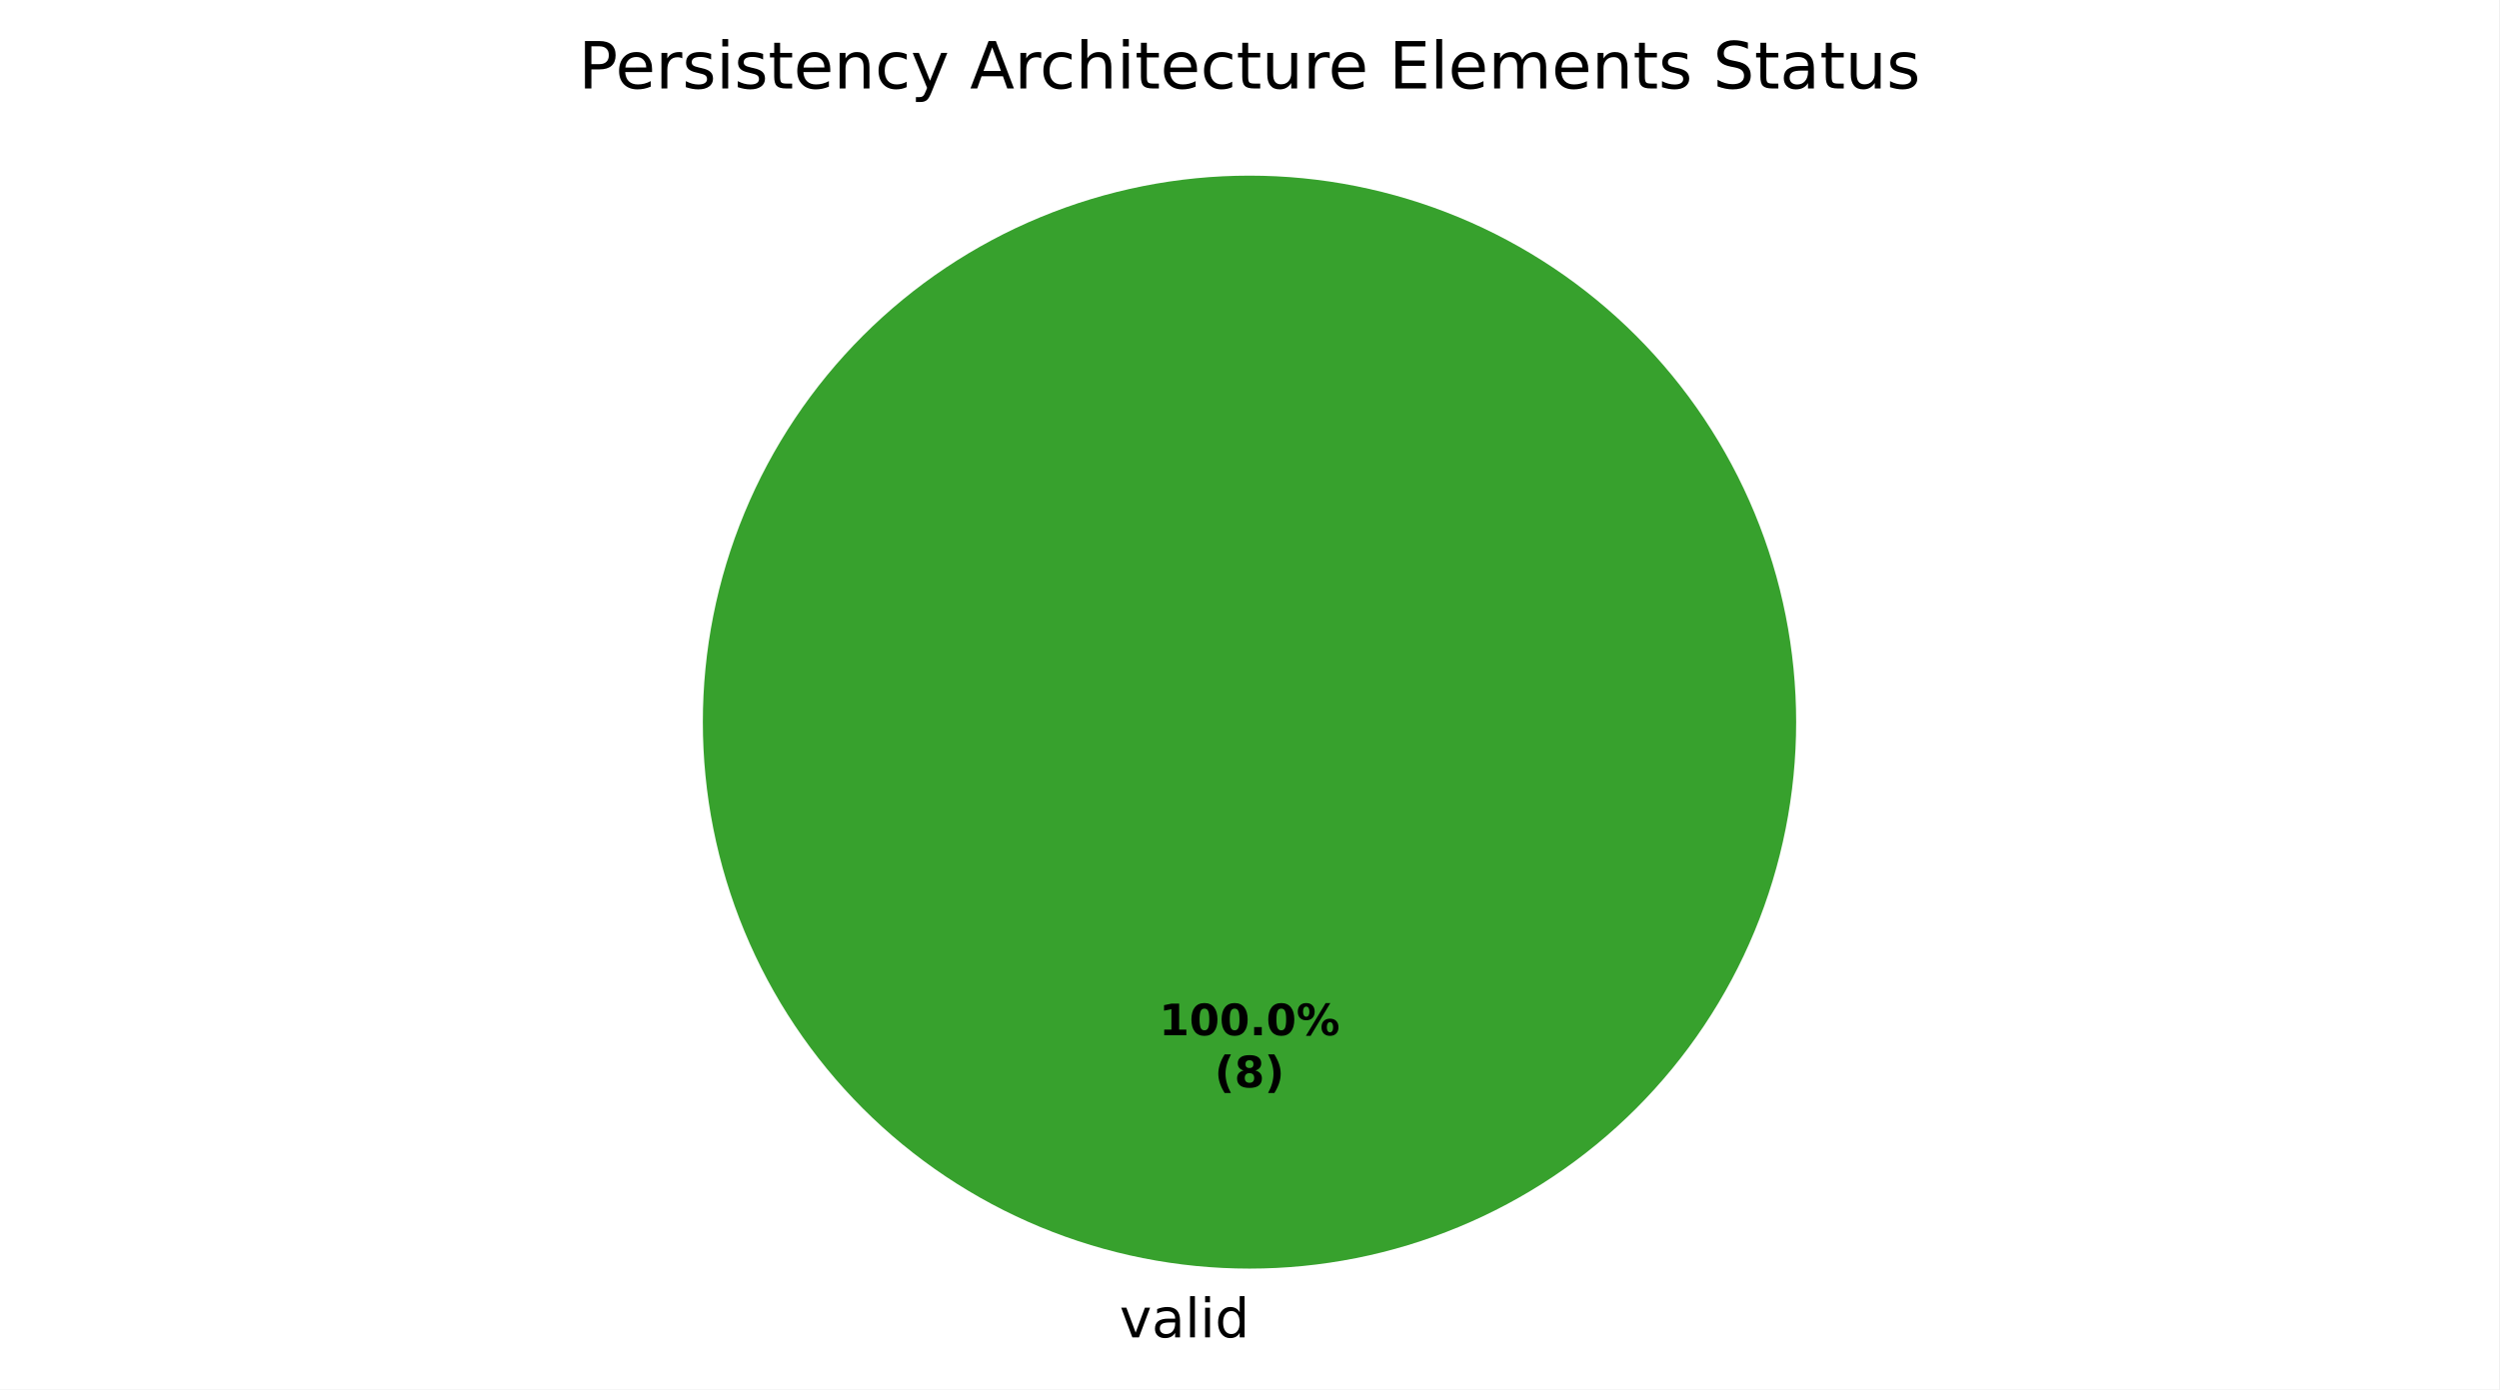
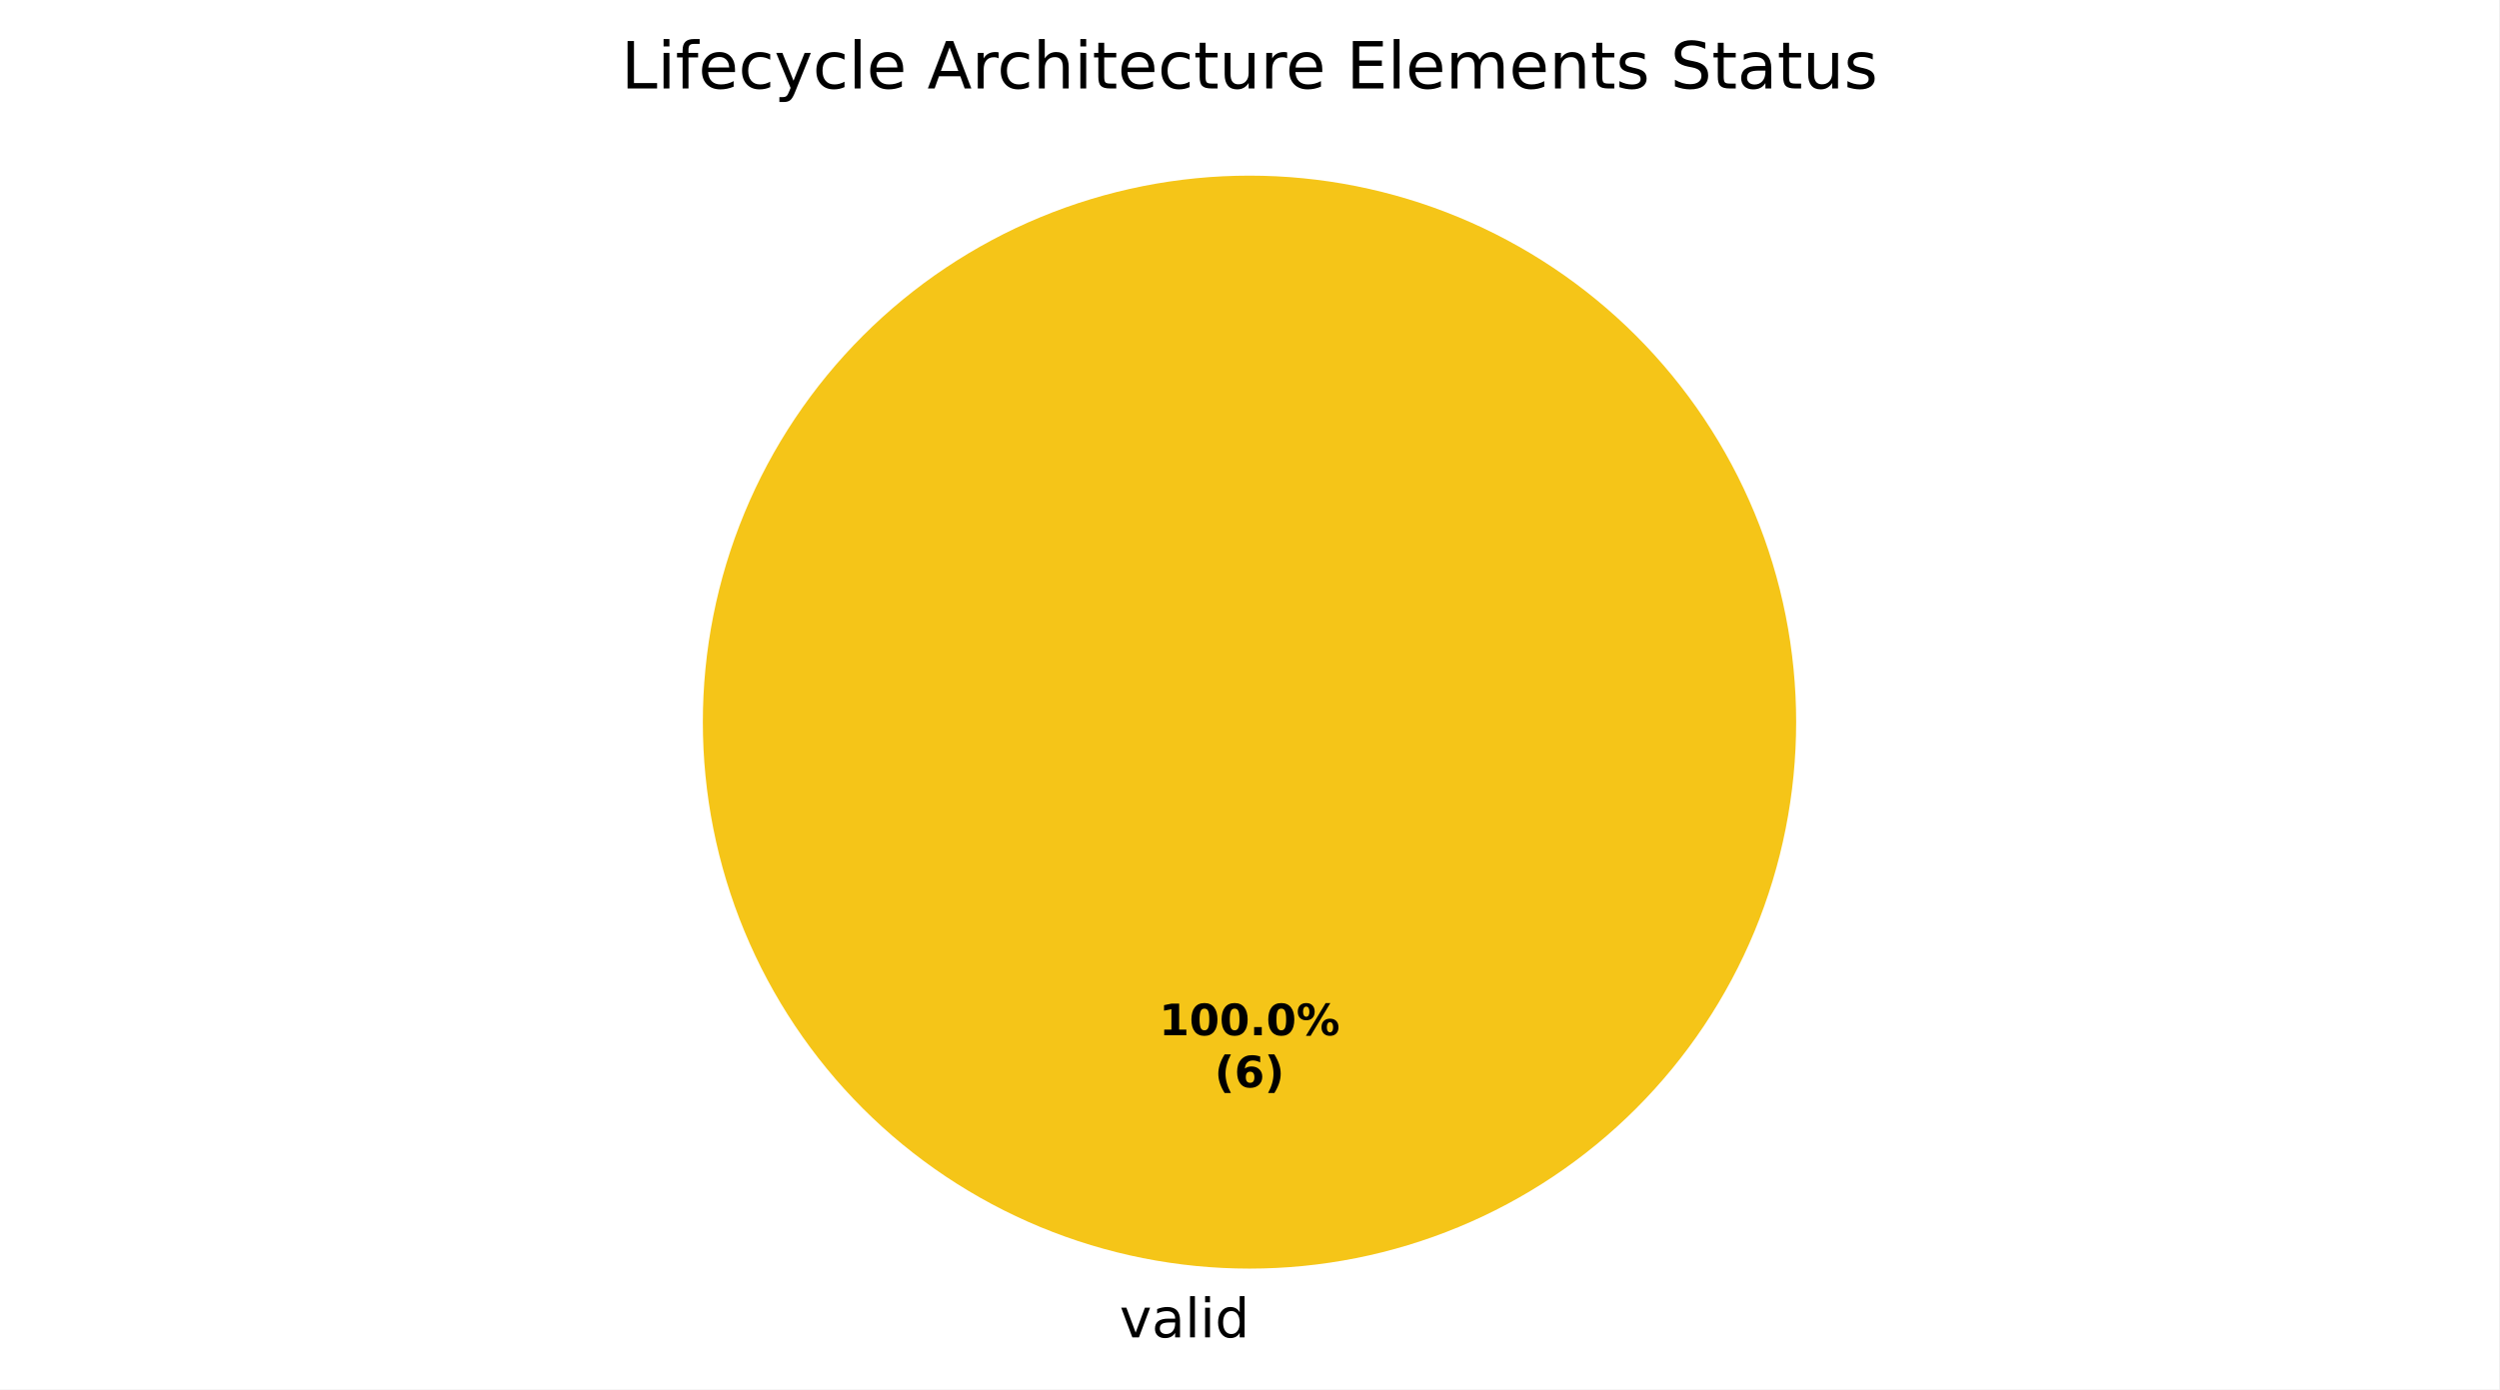
<svg xmlns="http://www.w3.org/2000/svg" xmlns:xlink="http://www.w3.org/1999/xlink" width="460.8pt" height="256.279pt" viewBox="0 0 460.8 256.279" version="1.1">
  <defs>
    <style type="text/css">*{stroke-linejoin: round; stroke-linecap: butt}</style>
  </defs>
  <g id="figure_1">
    <g id="patch_1">
      <path d="M 0 256.279  L 460.8 256.279  L 460.8 0  L 0 0  z " style="fill: #ffffff" />
    </g>
    <g id="axes_1">
      <g id="patch_2">
-         <path d="M 331.2 133.198  C 331.2 119.961 328.593 106.853 323.527 94.624  C 318.462 82.394 311.036 71.282 301.676 61.922  C 292.316 52.562 281.204 45.137 268.974 40.071  C 256.745 35.006 243.637 32.398 230.4 32.398  C 217.163 32.398 204.055 35.006 191.826 40.071  C 179.596 45.137 168.484 52.562 159.124 61.922  C 149.764 71.282 142.338 82.394 137.273 94.624  C 132.207 106.853 129.6 119.961 129.6 133.198  C 129.6 146.435 132.207 159.543 137.273 171.773  C 142.338 184.002 149.764 195.115 159.124 204.474  C 168.484 213.834 179.596 221.26 191.826 226.325  C 204.055 231.391 217.163 233.998 230.4 233.998  C 243.637 233.998 256.745 231.391 268.974 226.325  C 281.204 221.26 292.316 213.834 301.676 204.474  C 311.036 195.115 318.462 184.002 323.527 171.773  C 328.593 159.543 331.2 146.435 331.2 133.198  M 230.4 133.198  z " style="fill: #37a12d" />
+         <path d="M 331.2 133.198  C 331.2 119.961 328.593 106.853 323.527 94.624  C 318.462 82.394 311.036 71.282 301.676 61.922  C 292.316 52.562 281.204 45.137 268.974 40.071  C 256.745 35.006 243.637 32.398 230.4 32.398  C 217.163 32.398 204.055 35.006 191.826 40.071  C 179.596 45.137 168.484 52.562 159.124 61.922  C 149.764 71.282 142.338 82.394 137.273 94.624  C 132.207 106.853 129.6 119.961 129.6 133.198  C 129.6 146.435 132.207 159.543 137.273 171.773  C 142.338 184.002 149.764 195.115 159.124 204.474  C 168.484 213.834 179.596 221.26 191.826 226.325  C 204.055 231.391 217.163 233.998 230.4 233.998  C 243.637 233.998 256.745 231.391 268.974 226.325  C 281.204 221.26 292.316 213.834 301.676 204.474  C 311.036 195.115 318.462 184.002 323.527 171.773  C 328.593 159.543 331.2 146.435 331.2 133.198  M 230.4 133.198  z " style="fill: #f5c518" />
      </g>
      <g id="patch_3">
+         <path d="M 230.4 32.398  C 230.4 32.398 230.4 32.398 230.4 32.398  L 230.4 133.198  z " style="fill: #37a12d" />
+       </g>
+       <g id="patch_4">
        <path d="M 230.4 32.398  C 230.4 32.398 230.4 32.398 230.4 32.398  L 230.4 133.198  z " style="fill: #ca2828" />
      </g>
      <g id="matplotlib.axis_1" />
      <g id="matplotlib.axis_2" />
      <g id="text_1">
        <g transform="translate(206.4484 246.6762) scale(0.1 -0.1)">
          <defs>
            <path id="DejaVuSans-59" d="M 191 3500  L 800 3500  L 1894 563  L 2988 3500  L 3597 3500  L 2284 0  L 1503 0  L 191 3500  z " transform="scale(0.015625)" />
            <path id="DejaVuSans-44" d="M 2194 1759  Q 1497 1759 1228 1600  Q 959 1441 959 1056  Q 959 750 1161 570  Q 1363 391 1709 391  Q 2188 391 2477 730  Q 2766 1069 2766 1631  L 2766 1759  L 2194 1759  z M 3341 1997  L 3341 0  L 2766 0  L 2766 531  Q 2569 213 2275 61  Q 1981 -91 1556 -91  Q 1019 -91 701 211  Q 384 513 384 1019  Q 384 1609 779 1909  Q 1175 2209 1959 2209  L 2766 2209  L 2766 2266  Q 2766 2663 2505 2880  Q 2244 3097 1772 3097  Q 1472 3097 1187 3025  Q 903 2953 641 2809  L 641 3341  Q 956 3463 1253 3523  Q 1550 3584 1831 3584  Q 2591 3584 2966 3190  Q 3341 2797 3341 1997  z " transform="scale(0.015625)" />
            <path id="DejaVuSans-4f" d="M 603 4863  L 1178 4863  L 1178 0  L 603 0  L 603 4863  z " transform="scale(0.015625)" />
            <path id="DejaVuSans-4c" d="M 603 3500  L 1178 3500  L 1178 0  L 603 0  L 603 3500  z M 603 4863  L 1178 4863  L 1178 4134  L 603 4134  L 603 4863  z " transform="scale(0.015625)" />
            <path id="DejaVuSans-47" d="M 2906 2969  L 2906 4863  L 3481 4863  L 3481 0  L 2906 0  L 2906 525  Q 2725 213 2448 61  Q 2172 -91 1784 -91  Q 1150 -91 751 415  Q 353 922 353 1747  Q 353 2572 751 3078  Q 1150 3584 1784 3584  Q 2172 3584 2448 3432  Q 2725 3281 2906 2969  z M 947 1747  Q 947 1113 1208 752  Q 1469 391 1925 391  Q 2381 391 2643 752  Q 2906 1113 2906 1747  Q 2906 2381 2643 2742  Q 2381 3103 1925 3103  Q 1469 3103 1208 2742  Q 947 2381 947 1747  z " transform="scale(0.015625)" />
          </defs>
          <use xlink:href="#DejaVuSans-59" />
          <use xlink:href="#DejaVuSans-44" transform="translate(59.1875 0)" />
          <use xlink:href="#DejaVuSans-4f" transform="translate(120.4688 0)" />
          <use xlink:href="#DejaVuSans-4c" transform="translate(148.25 0)" />
          <use xlink:href="#DejaVuSans-47" transform="translate(176.0312 0)" />
        </g>
      </g>
      <g id="text_2">
        <g transform="translate(213.74 190.9555) scale(0.08 -0.08)">
          <defs>
            <path id="DejaVuSans-Bold-14" d="M 750 831  L 1813 831  L 1813 3847  L 722 3622  L 722 4441  L 1806 4666  L 2950 4666  L 2950 831  L 4013 831  L 4013 0  L 750 0  L 750 831  z " transform="scale(0.015625)" />
            <path id="DejaVuSans-Bold-13" d="M 2944 2338  Q 2944 3213 2780 3570  Q 2616 3928 2228 3928  Q 1841 3928 1675 3570  Q 1509 3213 1509 2338  Q 1509 1453 1675 1090  Q 1841 728 2228 728  Q 2613 728 2778 1090  Q 2944 1453 2944 2338  z M 4147 2328  Q 4147 1169 3647 539  Q 3147 -91 2228 -91  Q 1306 -91 806 539  Q 306 1169 306 2328  Q 306 3491 806 4120  Q 1306 4750 2228 4750  Q 3147 4750 3647 4120  Q 4147 3491 4147 2328  z " transform="scale(0.015625)" />
            <path id="DejaVuSans-Bold-11" d="M 653 1209  L 1778 1209  L 1778 0  L 653 0  L 653 1209  z " transform="scale(0.015625)" />
            <path id="DejaVuSans-Bold-8" d="M 4959 1925  Q 4738 1925 4616 1733  Q 4494 1541 4494 1184  Q 4494 825 4614 633  Q 4734 441 4959 441  Q 5184 441 5303 633  Q 5422 825 5422 1184  Q 5422 1541 5301 1733  Q 5181 1925 4959 1925  z M 4959 2450  Q 5541 2450 5875 2112  Q 6209 1775 6209 1184  Q 6209 594 5875 251  Q 5541 -91 4959 -91  Q 4378 -91 4042 251  Q 3706 594 3706 1184  Q 3706 1772 4042 2111  Q 4378 2450 4959 2450  z M 2094 -91  L 1403 -91  L 4319 4750  L 5013 4750  L 2094 -91  z M 1453 4750  Q 2034 4750 2367 4411  Q 2700 4072 2700 3481  Q 2700 2891 2367 2550  Q 2034 2209 1453 2209  Q 872 2209 539 2550  Q 206 2891 206 3481  Q 206 4072 539 4411  Q 872 4750 1453 4750  z M 1453 4225  Q 1228 4225 1106 4031  Q 984 3838 984 3481  Q 984 3122 1106 2926  Q 1228 2731 1453 2731  Q 1678 2731 1798 2926  Q 1919 3122 1919 3481  Q 1919 3838 1797 4031  Q 1675 4225 1453 4225  z " transform="scale(0.015625)" />
          </defs>
          <use xlink:href="#DejaVuSans-Bold-14" />
          <use xlink:href="#DejaVuSans-Bold-13" transform="translate(69.57812 0)" />
          <use xlink:href="#DejaVuSans-Bold-13" transform="translate(139.1562 0)" />
          <use xlink:href="#DejaVuSans-Bold-11" transform="translate(208.7344 0)" />
          <use xlink:href="#DejaVuSans-Bold-13" transform="translate(246.7188 0)" />
          <use xlink:href="#DejaVuSans-Bold-8" transform="translate(316.2969 0)" />
        </g>
        <g transform="translate(223.9606 200.557) scale(0.08 -0.08)">
          <defs>
            <path id="DejaVuSans-Bold-b" d="M 2413 -844  L 1484 -844  Q 1006 -72 778 623  Q 550 1319 550 2003  Q 550 2688 779 3389  Q 1009 4091 1484 4856  L 2413 4856  Q 2013 4116 1813 3408  Q 1613 2700 1613 2009  Q 1613 1319 1811 609  Q 2009 -100 2413 -844  z " transform="scale(0.015625)" />
-             <path id="DejaVuSans-Bold-1b" d="M 2228 2088  Q 1891 2088 1709 1903  Q 1528 1719 1528 1375  Q 1528 1031 1709 848  Q 1891 666 2228 666  Q 2563 666 2741 848  Q 2919 1031 2919 1375  Q 2919 1722 2741 1905  Q 2563 2088 2228 2088  z M 1350 2484  Q 925 2613 709 2878  Q 494 3144 494 3541  Q 494 4131 934 4440  Q 1375 4750 2228 4750  Q 3075 4750 3515 4442  Q 3956 4134 3956 3541  Q 3956 3144 3739 2878  Q 3522 2613 3097 2484  Q 3572 2353 3814 2058  Q 4056 1763 4056 1313  Q 4056 619 3595 264  Q 3134 -91 2228 -91  Q 1319 -91 855 264  Q 391 619 391 1313  Q 391 1763 633 2058  Q 875 2353 1350 2484  z M 1631 3419  Q 1631 3141 1786 2991  Q 1941 2841 2228 2841  Q 2509 2841 2662 2991  Q 2816 3141 2816 3419  Q 2816 3697 2662 3845  Q 2509 3994 2228 3994  Q 1941 3994 1786 3844  Q 1631 3694 1631 3419  z " transform="scale(0.015625)" />
+             <path id="DejaVuSans-Bold-19" d="M 2316 2303  Q 2000 2303 1842 2098  Q 1684 1894 1684 1484  Q 1684 1075 1842 870  Q 2000 666 2316 666  Q 2634 666 2792 870  Q 2950 1075 2950 1484  Q 2950 1894 2792 2098  Q 2634 2303 2316 2303  z M 3803 4544  L 3803 3681  Q 3506 3822 3243 3889  Q 2981 3956 2731 3956  Q 2194 3956 1894 3657  Q 1594 3359 1544 2772  Q 1750 2925 1990 3001  Q 2231 3078 2516 3078  Q 3231 3078 3670 2659  Q 4109 2241 4109 1563  Q 4109 813 3618 361  Q 3128 -91 2303 -91  Q 1394 -91 895 523  Q 397 1138 397 2266  Q 397 3422 980 4083  Q 1563 4744 2578 4744  Q 2900 4744 3203 4694  Q 3506 4644 3803 4544  z " transform="scale(0.015625)" />
            <path id="DejaVuSans-Bold-c" d="M 513 -844  Q 913 -100 1113 609  Q 1313 1319 1313 2009  Q 1313 2700 1113 3408  Q 913 4116 513 4856  L 1441 4856  Q 1916 4091 2145 3389  Q 2375 2688 2375 2003  Q 2375 1319 2147 623  Q 1919 -72 1441 -844  L 513 -844  z " transform="scale(0.015625)" />
          </defs>
          <use xlink:href="#DejaVuSans-Bold-b" />
-           <use xlink:href="#DejaVuSans-Bold-1b" transform="translate(45.70312 0)" />
+           <use xlink:href="#DejaVuSans-Bold-19" transform="translate(45.70312 0)" />
          <use xlink:href="#DejaVuSans-Bold-c" transform="translate(115.2812 0)" />
        </g>
      </g>
      <g id="text_3">
-         <g transform="translate(106.6856 16.31812) scale(0.12 -0.12)">
+         <g transform="translate(114.5409 16.31812) scale(0.12 -0.12)">
          <defs>
-             <path id="DejaVuSans-33" d="M 1259 4147  L 1259 2394  L 2053 2394  Q 2494 2394 2734 2622  Q 2975 2850 2975 3272  Q 2975 3691 2734 3919  Q 2494 4147 2053 4147  L 1259 4147  z M 628 4666  L 2053 4666  Q 2838 4666 3239 4311  Q 3641 3956 3641 3272  Q 3641 2581 3239 2228  Q 2838 1875 2053 1875  L 1259 1875  L 1259 0  L 628 0  L 628 4666  z " transform="scale(0.015625)" />
+             <path id="DejaVuSans-2f" d="M 628 4666  L 1259 4666  L 1259 531  L 3531 531  L 3531 0  L 628 0  L 628 4666  z " transform="scale(0.015625)" />
+             <path id="DejaVuSans-49" d="M 2375 4863  L 2375 4384  L 1825 4384  Q 1516 4384 1395 4259  Q 1275 4134 1275 3809  L 1275 3500  L 2222 3500  L 2222 3053  L 1275 3053  L 1275 0  L 697 0  L 697 3053  L 147 3053  L 147 3500  L 697 3500  L 697 3744  Q 697 4328 969 4595  Q 1241 4863 1831 4863  L 2375 4863  z " transform="scale(0.015625)" />
            <path id="DejaVuSans-48" d="M 3597 1894  L 3597 1613  L 953 1613  Q 991 1019 1311 708  Q 1631 397 2203 397  Q 2534 397 2845 478  Q 3156 559 3463 722  L 3463 178  Q 3153 47 2828 -22  Q 2503 -91 2169 -91  Q 1331 -91 842 396  Q 353 884 353 1716  Q 353 2575 817 3079  Q 1281 3584 2069 3584  Q 2775 3584 3186 3129  Q 3597 2675 3597 1894  z M 3022 2063  Q 3016 2534 2758 2815  Q 2500 3097 2075 3097  Q 1594 3097 1305 2825  Q 1016 2553 972 2059  L 3022 2063  z " transform="scale(0.015625)" />
-             <path id="DejaVuSans-55" d="M 2631 2963  Q 2534 3019 2420 3045  Q 2306 3072 2169 3072  Q 1681 3072 1420 2755  Q 1159 2438 1159 1844  L 1159 0  L 581 0  L 581 3500  L 1159 3500  L 1159 2956  Q 1341 3275 1631 3429  Q 1922 3584 2338 3584  Q 2397 3584 2469 3576  Q 2541 3569 2628 3553  L 2631 2963  z " transform="scale(0.015625)" />
-             <path id="DejaVuSans-56" d="M 2834 3397  L 2834 2853  Q 2591 2978 2328 3040  Q 2066 3103 1784 3103  Q 1356 3103 1142 2972  Q 928 2841 928 2578  Q 928 2378 1081 2264  Q 1234 2150 1697 2047  L 1894 2003  Q 2506 1872 2764 1633  Q 3022 1394 3022 966  Q 3022 478 2636 193  Q 2250 -91 1575 -91  Q 1294 -91 989 -36  Q 684 19 347 128  L 347 722  Q 666 556 975 473  Q 1284 391 1588 391  Q 1994 391 2212 530  Q 2431 669 2431 922  Q 2431 1156 2273 1281  Q 2116 1406 1581 1522  L 1381 1569  Q 847 1681 609 1914  Q 372 2147 372 2553  Q 372 3047 722 3315  Q 1072 3584 1716 3584  Q 2034 3584 2315 3537  Q 2597 3491 2834 3397  z " transform="scale(0.015625)" />
-             <path id="DejaVuSans-57" d="M 1172 4494  L 1172 3500  L 2356 3500  L 2356 3053  L 1172 3053  L 1172 1153  Q 1172 725 1289 603  Q 1406 481 1766 481  L 2356 481  L 2356 0  L 1766 0  Q 1100 0 847 248  Q 594 497 594 1153  L 594 3053  L 172 3053  L 172 3500  L 594 3500  L 594 4494  L 1172 4494  z " transform="scale(0.015625)" />
-             <path id="DejaVuSans-51" d="M 3513 2113  L 3513 0  L 2938 0  L 2938 2094  Q 2938 2591 2744 2837  Q 2550 3084 2163 3084  Q 1697 3084 1428 2787  Q 1159 2491 1159 1978  L 1159 0  L 581 0  L 581 3500  L 1159 3500  L 1159 2956  Q 1366 3272 1645 3428  Q 1925 3584 2291 3584  Q 2894 3584 3203 3211  Q 3513 2838 3513 2113  z " transform="scale(0.015625)" />
            <path id="DejaVuSans-46" d="M 3122 3366  L 3122 2828  Q 2878 2963 2633 3030  Q 2388 3097 2138 3097  Q 1578 3097 1268 2742  Q 959 2388 959 1747  Q 959 1106 1268 751  Q 1578 397 2138 397  Q 2388 397 2633 464  Q 2878 531 3122 666  L 3122 134  Q 2881 22 2623 -34  Q 2366 -91 2075 -91  Q 1284 -91 818 406  Q 353 903 353 1747  Q 353 2603 823 3093  Q 1294 3584 2113 3584  Q 2378 3584 2631 3529  Q 2884 3475 3122 3366  z " transform="scale(0.015625)" />
            <path id="DejaVuSans-5c" d="M 2059 -325  Q 1816 -950 1584 -1140  Q 1353 -1331 966 -1331  L 506 -1331  L 506 -850  L 844 -850  Q 1081 -850 1212 -737  Q 1344 -625 1503 -206  L 1606 56  L 191 3500  L 800 3500  L 1894 763  L 2988 3500  L 3597 3500  L 2059 -325  z " transform="scale(0.015625)" />
            <path id="DejaVuSans-3" transform="scale(0.015625)" />
            <path id="DejaVuSans-24" d="M 2188 4044  L 1331 1722  L 3047 1722  L 2188 4044  z M 1831 4666  L 2547 4666  L 4325 0  L 3669 0  L 3244 1197  L 1141 1197  L 716 0  L 50 0  L 1831 4666  z " transform="scale(0.015625)" />
+             <path id="DejaVuSans-55" d="M 2631 2963  Q 2534 3019 2420 3045  Q 2306 3072 2169 3072  Q 1681 3072 1420 2755  Q 1159 2438 1159 1844  L 1159 0  L 581 0  L 581 3500  L 1159 3500  L 1159 2956  Q 1341 3275 1631 3429  Q 1922 3584 2338 3584  Q 2397 3584 2469 3576  Q 2541 3569 2628 3553  L 2631 2963  z " transform="scale(0.015625)" />
            <path id="DejaVuSans-4b" d="M 3513 2113  L 3513 0  L 2938 0  L 2938 2094  Q 2938 2591 2744 2837  Q 2550 3084 2163 3084  Q 1697 3084 1428 2787  Q 1159 2491 1159 1978  L 1159 0  L 581 0  L 581 4863  L 1159 4863  L 1159 2956  Q 1366 3272 1645 3428  Q 1925 3584 2291 3584  Q 2894 3584 3203 3211  Q 3513 2838 3513 2113  z " transform="scale(0.015625)" />
+             <path id="DejaVuSans-57" d="M 1172 4494  L 1172 3500  L 2356 3500  L 2356 3053  L 1172 3053  L 1172 1153  Q 1172 725 1289 603  Q 1406 481 1766 481  L 2356 481  L 2356 0  L 1766 0  Q 1100 0 847 248  Q 594 497 594 1153  L 594 3053  L 172 3053  L 172 3500  L 594 3500  L 594 4494  L 1172 4494  z " transform="scale(0.015625)" />
            <path id="DejaVuSans-58" d="M 544 1381  L 544 3500  L 1119 3500  L 1119 1403  Q 1119 906 1312 657  Q 1506 409 1894 409  Q 2359 409 2629 706  Q 2900 1003 2900 1516  L 2900 3500  L 3475 3500  L 3475 0  L 2900 0  L 2900 538  Q 2691 219 2414 64  Q 2138 -91 1772 -91  Q 1169 -91 856 284  Q 544 659 544 1381  z M 1991 3584  L 1991 3584  z " transform="scale(0.015625)" />
            <path id="DejaVuSans-28" d="M 628 4666  L 3578 4666  L 3578 4134  L 1259 4134  L 1259 2753  L 3481 2753  L 3481 2222  L 1259 2222  L 1259 531  L 3634 531  L 3634 0  L 628 0  L 628 4666  z " transform="scale(0.015625)" />
            <path id="DejaVuSans-50" d="M 3328 2828  Q 3544 3216 3844 3400  Q 4144 3584 4550 3584  Q 5097 3584 5394 3201  Q 5691 2819 5691 2113  L 5691 0  L 5113 0  L 5113 2094  Q 5113 2597 4934 2840  Q 4756 3084 4391 3084  Q 3944 3084 3684 2787  Q 3425 2491 3425 1978  L 3425 0  L 2847 0  L 2847 2094  Q 2847 2600 2669 2842  Q 2491 3084 2119 3084  Q 1678 3084 1418 2786  Q 1159 2488 1159 1978  L 1159 0  L 581 0  L 581 3500  L 1159 3500  L 1159 2956  Q 1356 3278 1631 3431  Q 1906 3584 2284 3584  Q 2666 3584 2933 3390  Q 3200 3197 3328 2828  z " transform="scale(0.015625)" />
+             <path id="DejaVuSans-51" d="M 3513 2113  L 3513 0  L 2938 0  L 2938 2094  Q 2938 2591 2744 2837  Q 2550 3084 2163 3084  Q 1697 3084 1428 2787  Q 1159 2491 1159 1978  L 1159 0  L 581 0  L 581 3500  L 1159 3500  L 1159 2956  Q 1366 3272 1645 3428  Q 1925 3584 2291 3584  Q 2894 3584 3203 3211  Q 3513 2838 3513 2113  z " transform="scale(0.015625)" />
+             <path id="DejaVuSans-56" d="M 2834 3397  L 2834 2853  Q 2591 2978 2328 3040  Q 2066 3103 1784 3103  Q 1356 3103 1142 2972  Q 928 2841 928 2578  Q 928 2378 1081 2264  Q 1234 2150 1697 2047  L 1894 2003  Q 2506 1872 2764 1633  Q 3022 1394 3022 966  Q 3022 478 2636 193  Q 2250 -91 1575 -91  Q 1294 -91 989 -36  Q 684 19 347 128  L 347 722  Q 666 556 975 473  Q 1284 391 1588 391  Q 1994 391 2212 530  Q 2431 669 2431 922  Q 2431 1156 2273 1281  Q 2116 1406 1581 1522  L 1381 1569  Q 847 1681 609 1914  Q 372 2147 372 2553  Q 372 3047 722 3315  Q 1072 3584 1716 3584  Q 2034 3584 2315 3537  Q 2597 3491 2834 3397  z " transform="scale(0.015625)" />
            <path id="DejaVuSans-36" d="M 3425 4513  L 3425 3897  Q 3066 4069 2747 4153  Q 2428 4238 2131 4238  Q 1616 4238 1336 4038  Q 1056 3838 1056 3469  Q 1056 3159 1242 3001  Q 1428 2844 1947 2747  L 2328 2669  Q 3034 2534 3370 2195  Q 3706 1856 3706 1288  Q 3706 609 3251 259  Q 2797 -91 1919 -91  Q 1588 -91 1214 -16  Q 841 59 441 206  L 441 856  Q 825 641 1194 531  Q 1563 422 1919 422  Q 2459 422 2753 634  Q 3047 847 3047 1241  Q 3047 1584 2836 1778  Q 2625 1972 2144 2069  L 1759 2144  Q 1053 2284 737 2584  Q 422 2884 422 3419  Q 422 4038 858 4394  Q 1294 4750 2059 4750  Q 2388 4750 2728 4690  Q 3069 4631 3425 4513  z " transform="scale(0.015625)" />
          </defs>
-           <use xlink:href="#DejaVuSans-33" />
-           <use xlink:href="#DejaVuSans-48" transform="translate(56.73438 0)" />
-           <use xlink:href="#DejaVuSans-55" transform="translate(118.2656 0)" />
-           <use xlink:href="#DejaVuSans-56" transform="translate(159.375 0)" />
-           <use xlink:href="#DejaVuSans-4c" transform="translate(211.4688 0)" />
-           <use xlink:href="#DejaVuSans-56" transform="translate(239.25 0)" />
-           <use xlink:href="#DejaVuSans-57" transform="translate(291.3438 0)" />
-           <use xlink:href="#DejaVuSans-48" transform="translate(330.5469 0)" />
-           <use xlink:href="#DejaVuSans-51" transform="translate(392.0781 0)" />
-           <use xlink:href="#DejaVuSans-46" transform="translate(455.4531 0)" />
-           <use xlink:href="#DejaVuSans-5c" transform="translate(510.4375 0)" />
-           <use xlink:href="#DejaVuSans-3" transform="translate(569.625 0)" />
-           <use xlink:href="#DejaVuSans-24" transform="translate(601.4062 0)" />
-           <use xlink:href="#DejaVuSans-55" transform="translate(669.8125 0)" />
-           <use xlink:href="#DejaVuSans-46" transform="translate(708.7188 0)" />
-           <use xlink:href="#DejaVuSans-4b" transform="translate(763.7031 0)" />
-           <use xlink:href="#DejaVuSans-4c" transform="translate(827.0781 0)" />
-           <use xlink:href="#DejaVuSans-57" transform="translate(854.8594 0)" />
-           <use xlink:href="#DejaVuSans-48" transform="translate(894.0625 0)" />
-           <use xlink:href="#DejaVuSans-46" transform="translate(955.5938 0)" />
-           <use xlink:href="#DejaVuSans-57" transform="translate(1010.578 0)" />
-           <use xlink:href="#DejaVuSans-58" transform="translate(1049.781 0)" />
-           <use xlink:href="#DejaVuSans-55" transform="translate(1113.156 0)" />
-           <use xlink:href="#DejaVuSans-48" transform="translate(1152.062 0)" />
-           <use xlink:href="#DejaVuSans-3" transform="translate(1213.594 0)" />
-           <use xlink:href="#DejaVuSans-28" transform="translate(1245.375 0)" />
-           <use xlink:href="#DejaVuSans-4f" transform="translate(1308.562 0)" />
-           <use xlink:href="#DejaVuSans-48" transform="translate(1336.344 0)" />
-           <use xlink:href="#DejaVuSans-50" transform="translate(1397.875 0)" />
-           <use xlink:href="#DejaVuSans-48" transform="translate(1495.281 0)" />
-           <use xlink:href="#DejaVuSans-51" transform="translate(1556.812 0)" />
-           <use xlink:href="#DejaVuSans-57" transform="translate(1620.188 0)" />
-           <use xlink:href="#DejaVuSans-56" transform="translate(1659.391 0)" />
-           <use xlink:href="#DejaVuSans-3" transform="translate(1711.484 0)" />
-           <use xlink:href="#DejaVuSans-36" transform="translate(1743.266 0)" />
-           <use xlink:href="#DejaVuSans-57" transform="translate(1806.75 0)" />
-           <use xlink:href="#DejaVuSans-44" transform="translate(1845.953 0)" />
-           <use xlink:href="#DejaVuSans-57" transform="translate(1907.234 0)" />
-           <use xlink:href="#DejaVuSans-58" transform="translate(1946.438 0)" />
-           <use xlink:href="#DejaVuSans-56" transform="translate(2009.812 0)" />
+           <use xlink:href="#DejaVuSans-2f" />
+           <use xlink:href="#DejaVuSans-4c" transform="translate(55.71875 0)" />
+           <use xlink:href="#DejaVuSans-49" transform="translate(83.5 0)" />
+           <use xlink:href="#DejaVuSans-48" transform="translate(118.7031 0)" />
+           <use xlink:href="#DejaVuSans-46" transform="translate(180.2344 0)" />
+           <use xlink:href="#DejaVuSans-5c" transform="translate(235.2188 0)" />
+           <use xlink:href="#DejaVuSans-46" transform="translate(294.4062 0)" />
+           <use xlink:href="#DejaVuSans-4f" transform="translate(349.3906 0)" />
+           <use xlink:href="#DejaVuSans-48" transform="translate(377.1719 0)" />
+           <use xlink:href="#DejaVuSans-3" transform="translate(438.7031 0)" />
+           <use xlink:href="#DejaVuSans-24" transform="translate(470.4844 0)" />
+           <use xlink:href="#DejaVuSans-55" transform="translate(538.8906 0)" />
+           <use xlink:href="#DejaVuSans-46" transform="translate(577.7969 0)" />
+           <use xlink:href="#DejaVuSans-4b" transform="translate(632.7812 0)" />
+           <use xlink:href="#DejaVuSans-4c" transform="translate(696.1562 0)" />
+           <use xlink:href="#DejaVuSans-57" transform="translate(723.9375 0)" />
+           <use xlink:href="#DejaVuSans-48" transform="translate(763.1406 0)" />
+           <use xlink:href="#DejaVuSans-46" transform="translate(824.6719 0)" />
+           <use xlink:href="#DejaVuSans-57" transform="translate(879.6562 0)" />
+           <use xlink:href="#DejaVuSans-58" transform="translate(918.8594 0)" />
+           <use xlink:href="#DejaVuSans-55" transform="translate(982.2344 0)" />
+           <use xlink:href="#DejaVuSans-48" transform="translate(1021.141 0)" />
+           <use xlink:href="#DejaVuSans-3" transform="translate(1082.672 0)" />
+           <use xlink:href="#DejaVuSans-28" transform="translate(1114.453 0)" />
+           <use xlink:href="#DejaVuSans-4f" transform="translate(1177.641 0)" />
+           <use xlink:href="#DejaVuSans-48" transform="translate(1205.422 0)" />
+           <use xlink:href="#DejaVuSans-50" transform="translate(1266.953 0)" />
+           <use xlink:href="#DejaVuSans-48" transform="translate(1364.359 0)" />
+           <use xlink:href="#DejaVuSans-51" transform="translate(1425.891 0)" />
+           <use xlink:href="#DejaVuSans-57" transform="translate(1489.266 0)" />
+           <use xlink:href="#DejaVuSans-56" transform="translate(1528.469 0)" />
+           <use xlink:href="#DejaVuSans-3" transform="translate(1580.562 0)" />
+           <use xlink:href="#DejaVuSans-36" transform="translate(1612.344 0)" />
+           <use xlink:href="#DejaVuSans-57" transform="translate(1675.828 0)" />
+           <use xlink:href="#DejaVuSans-44" transform="translate(1715.031 0)" />
+           <use xlink:href="#DejaVuSans-57" transform="translate(1776.312 0)" />
+           <use xlink:href="#DejaVuSans-58" transform="translate(1815.516 0)" />
+           <use xlink:href="#DejaVuSans-56" transform="translate(1878.891 0)" />
        </g>
      </g>
    </g>
  </g>
</svg>
